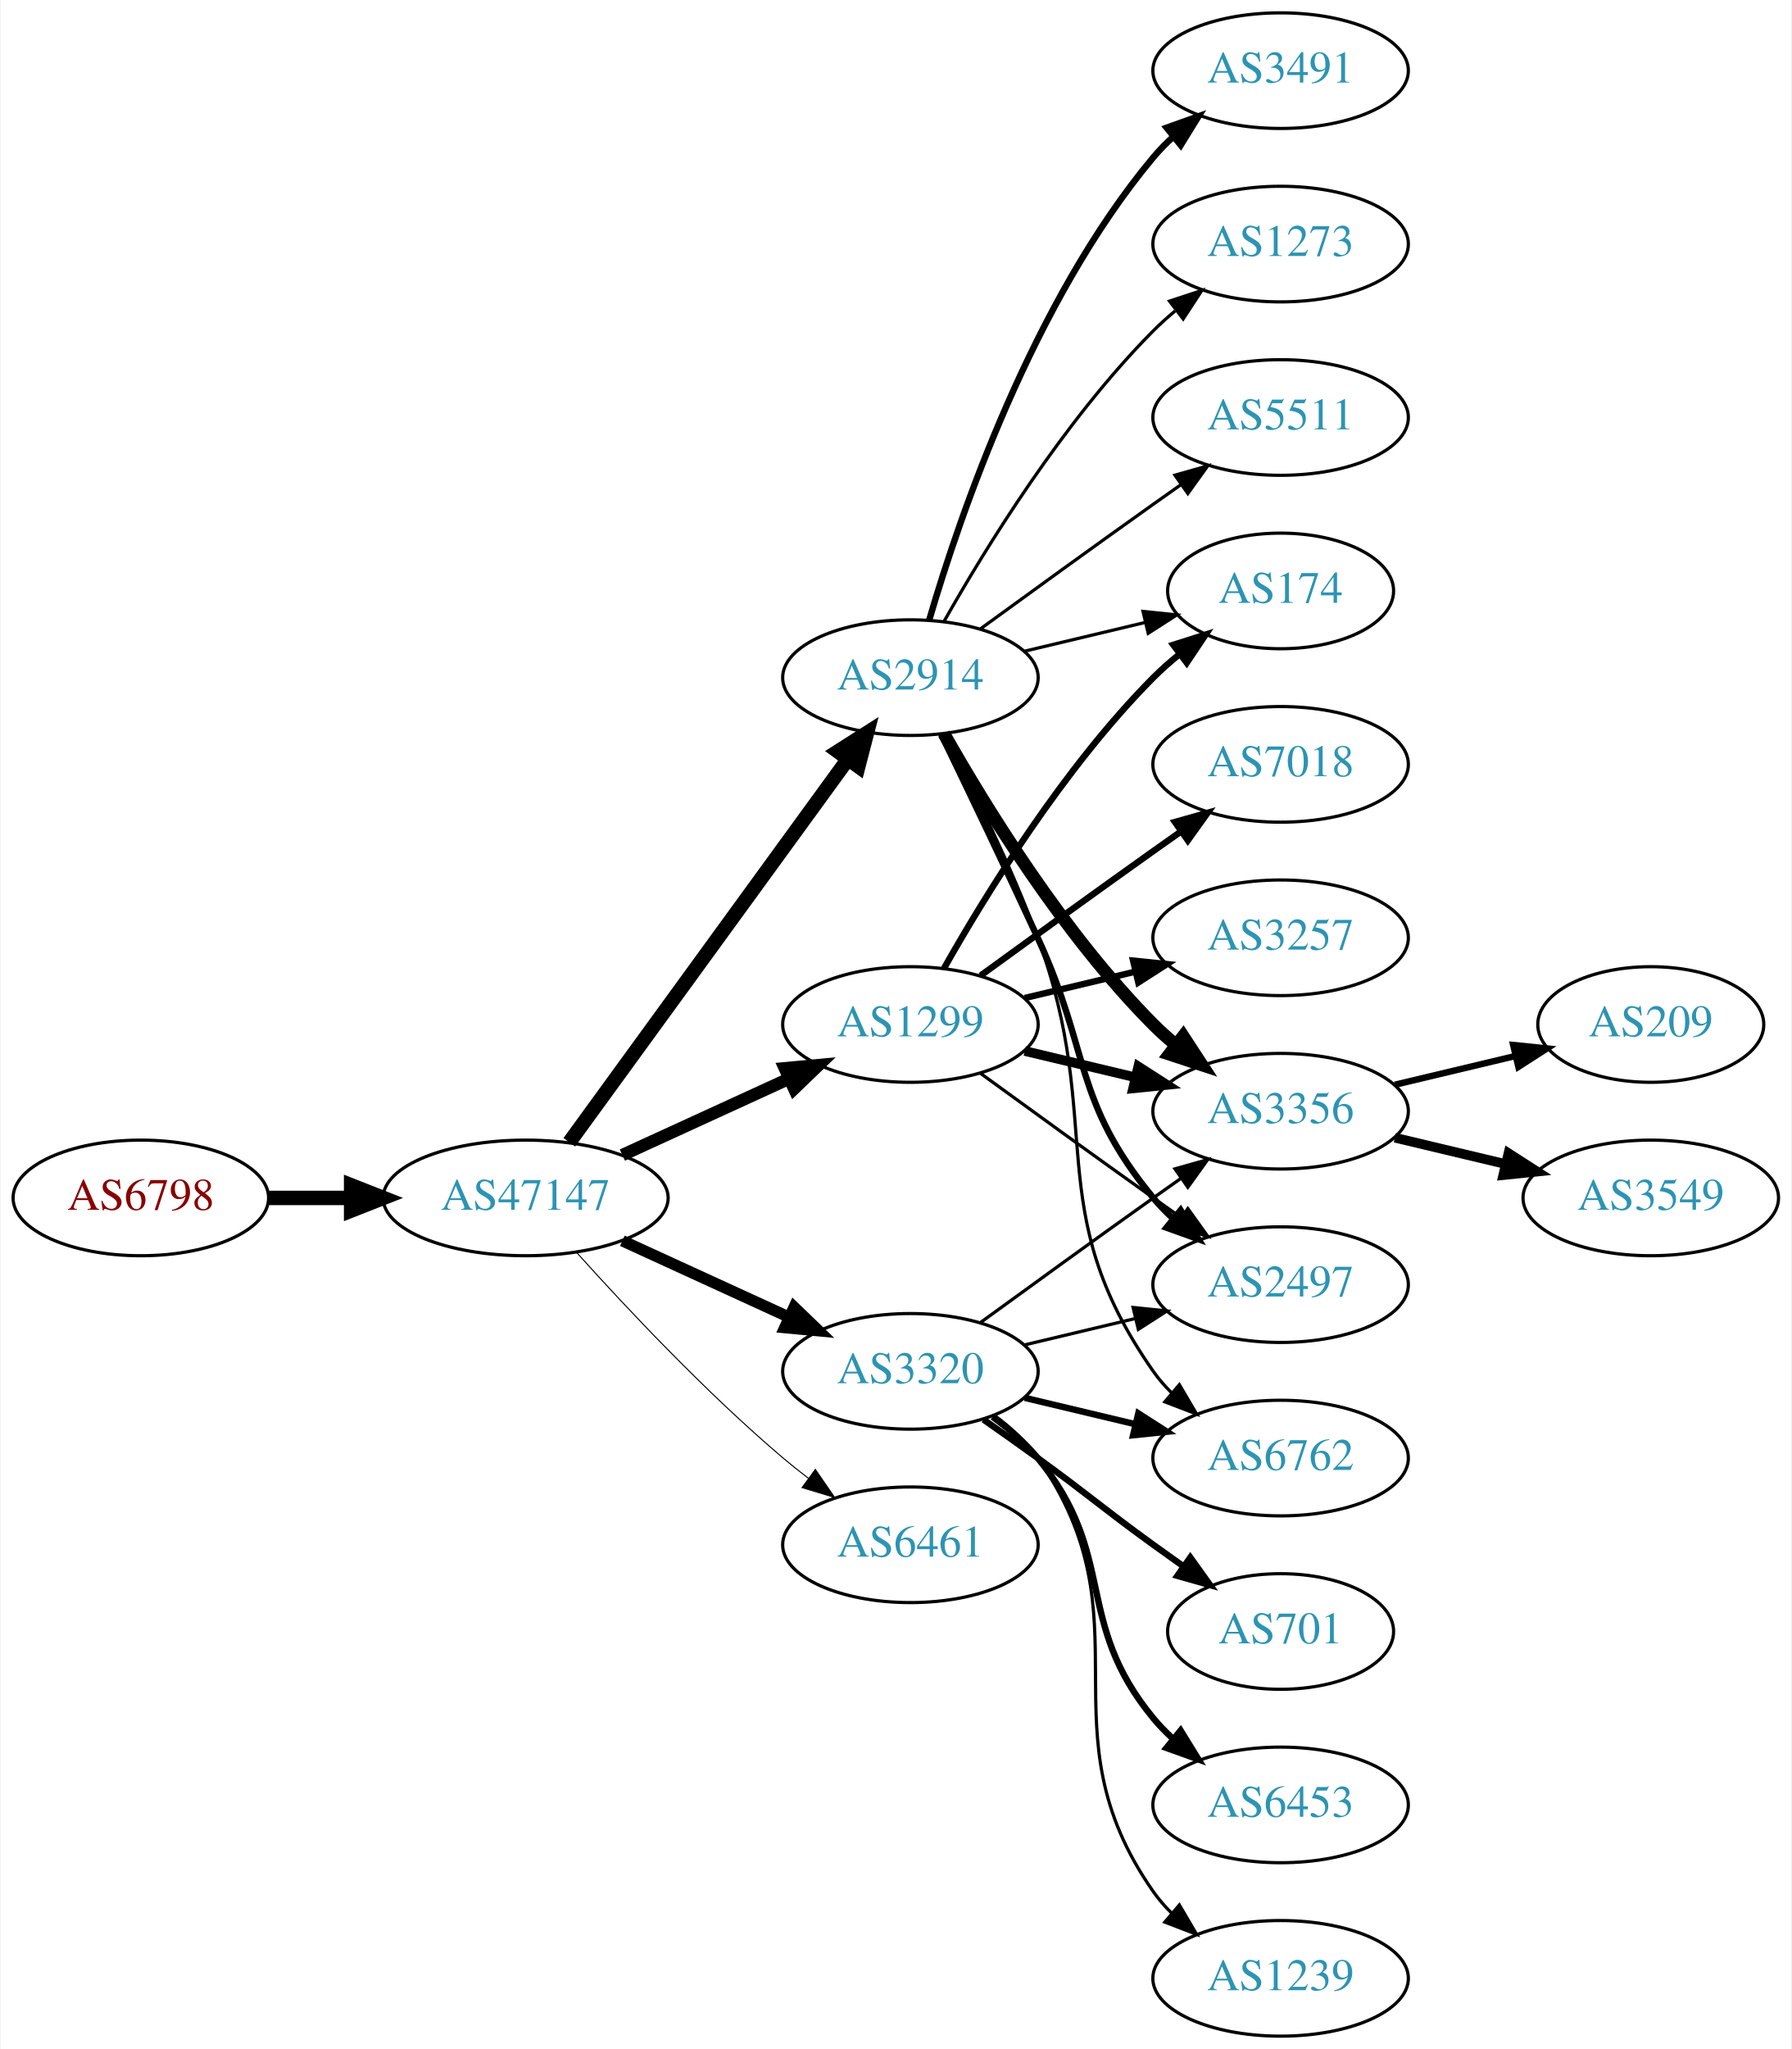
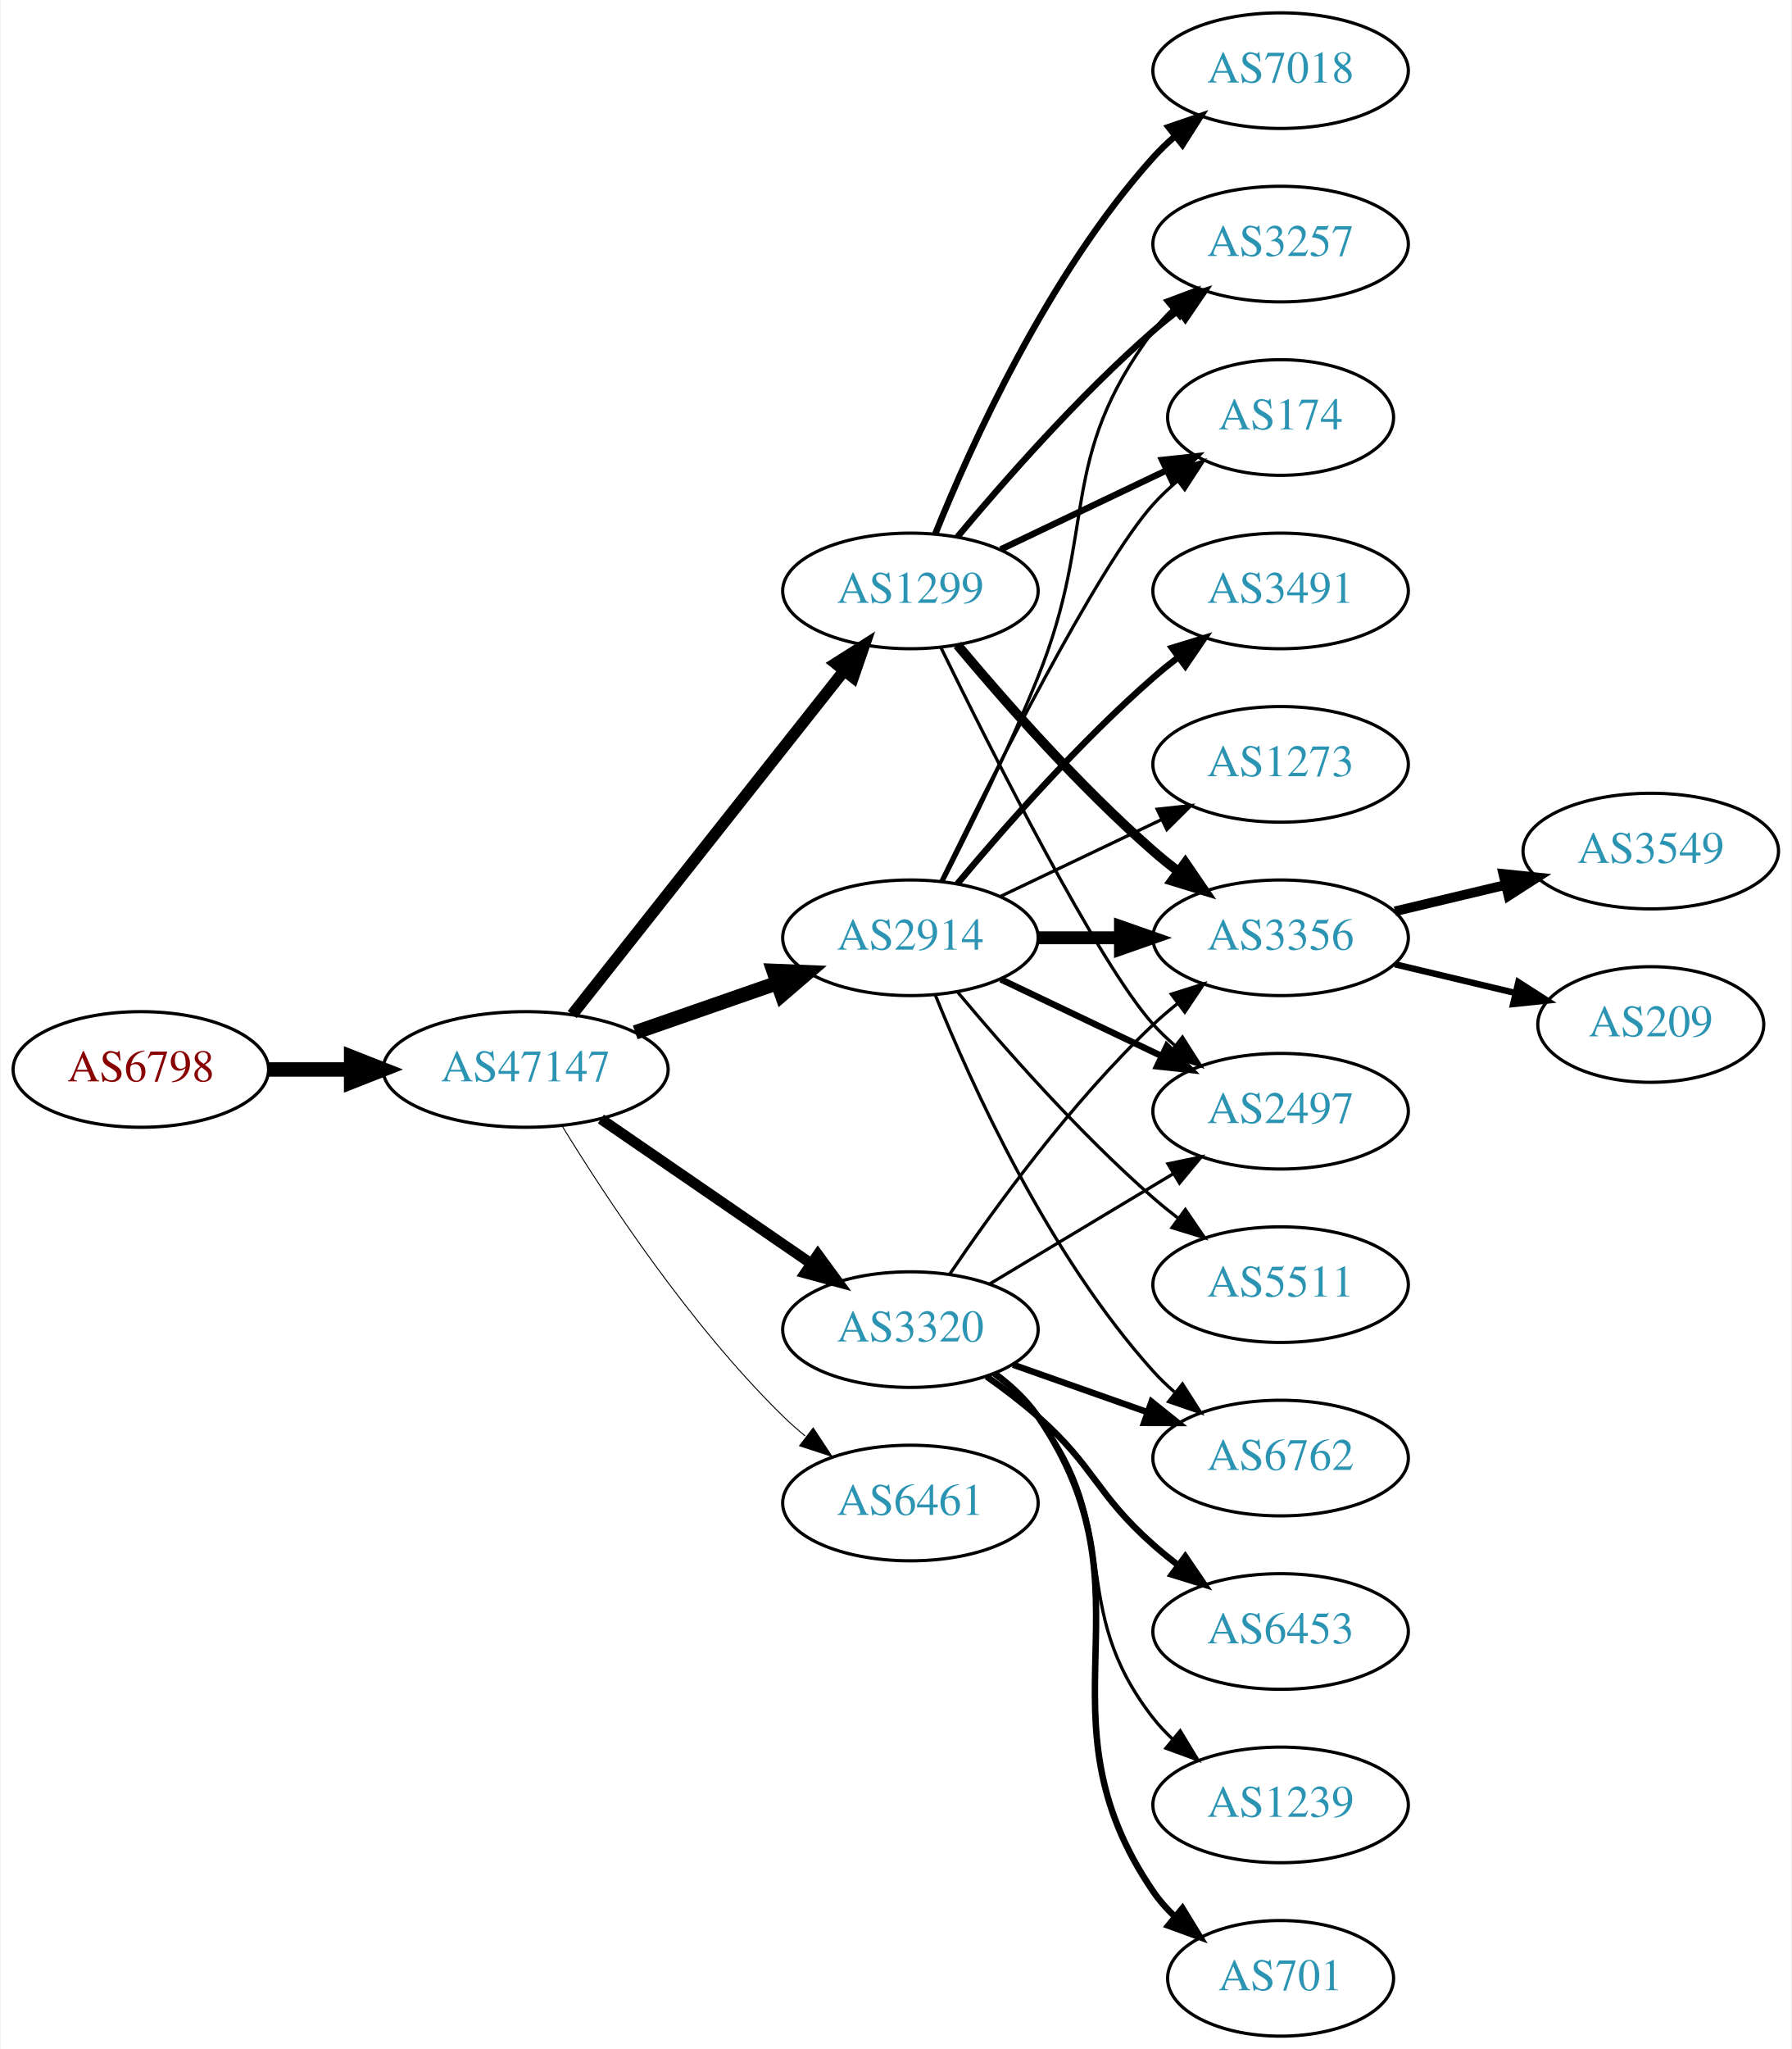
<svg xmlns="http://www.w3.org/2000/svg" xmlns:xlink="http://www.w3.org/1999/xlink" width="558pt" height="638pt" viewBox="0.00 0.00 557.56 638.00">
  <g id="graph0" class="graph" transform="scale(1 1) rotate(0) translate(4 634)">
    <polygon fill="white" stroke="none" points="-4,4 -4,-634 553.564,-634 553.564,4 -4,4" />
    <g id="node1" class="node">
      <g id="a_node1">
        <a xlink:href="/asn/6798" xlink:title="AS6798 ~ Net4You Internet GmbH [AT]">
-           <ellipse fill="#ffffff" stroke="black" cx="39.647" cy="-261" rx="39.794" ry="18" />
-           <text text-anchor="middle" x="39.647" y="-257.3" font-family="Times,serif" font-size="14.00" fill="#880000">AS6798</text>
+           <ellipse fill="#ffffff" stroke="black" cx="39.647" cy="-301" rx="39.794" ry="18" />
+           <text text-anchor="middle" x="39.647" y="-297.3" font-family="Times,serif" font-size="14.00" fill="#880000">AS6798</text>
        </a>
      </g>
    </g>
    <g id="node2" class="node">
      <g id="a_node2">
        <a xlink:href="/asn/47147" xlink:title="AS47147 ~ ANEXIA Internetdienstleistungs GmbH [AT]">
-           <ellipse fill="#ffffff" stroke="black" cx="159.489" cy="-261" rx="44.393" ry="18" />
-           <text text-anchor="middle" x="159.489" y="-257.3" font-family="Times,serif" font-size="14.00" fill="#2c94b3">AS47147</text>
+           <ellipse fill="#ffffff" stroke="black" cx="159.489" cy="-301" rx="44.393" ry="18" />
+           <text text-anchor="middle" x="159.489" y="-297.3" font-family="Times,serif" font-size="14.00" fill="#2c94b3">AS47147</text>
        </a>
      </g>
    </g>
    <g id="edge1" class="edge">
-       <path fill="none" stroke="black" stroke-width="4.5" d="M79.559,-261C87.662,-261 96.337,-261 104.863,-261" />
-       <polygon fill="black" stroke="black" stroke-width="4.5" points="105.141,-264.938 115.141,-261 105.141,-257.063 105.141,-264.938" />
+       <path fill="none" stroke="black" stroke-width="4.5" d="M79.559,-301C87.662,-301 96.337,-301 104.863,-301" />
+       <polygon fill="black" stroke="black" stroke-width="4.5" points="105.141,-304.938 115.141,-301 105.141,-297.063 105.141,-304.938" />
    </g>
    <g id="node3" class="node">
      <g id="a_node3">
-         <a xlink:href="/asn/2914" xlink:title="AS2914 ~ NTT America, Inc. [US]">
-           <ellipse fill="#ffffff" stroke="black" cx="279.332" cy="-423" rx="39.794" ry="18" />
-           <text text-anchor="middle" x="279.332" y="-419.3" font-family="Times,serif" font-size="14.00" fill="#2c94b3">AS2914</text>
+         <a xlink:href="/asn/1299" xlink:title="AS1299 ~ Telia Carrier [EU]">
+           <ellipse fill="#ffffff" stroke="black" cx="279.332" cy="-450" rx="39.794" ry="18" />
+           <text text-anchor="middle" x="279.332" y="-446.3" font-family="Times,serif" font-size="14.00" fill="#2c94b3">AS1299</text>
        </a>
      </g>
    </g>
    <g id="edge2" class="edge">
-       <path fill="none" stroke="black" stroke-width="4.5" d="M173.1,-278.337C193.921,-306.96 235.583,-364.233 259.772,-397.486" />
-       <polygon fill="black" stroke="black" stroke-width="4.5" points="256.744,-400.017 265.811,-405.788 263.113,-395.385 256.744,-400.017" />
+       <path fill="none" stroke="black" stroke-width="3.6" d="M174.007,-318.092C194.785,-344.364 234.676,-394.802 258.658,-425.125" />
+       <polygon fill="black" stroke="black" stroke-width="3.6" points="256.023,-427.435 264.971,-433.107 261.513,-423.093 256.023,-427.435" />
    </g>
    <g id="node4" class="node">
      <g id="a_node4">
-         <a xlink:href="/asn/1299" xlink:title="AS1299 ~ Telia Carrier [EU]">
-           <ellipse fill="#ffffff" stroke="black" cx="279.332" cy="-315" rx="39.794" ry="18" />
-           <text text-anchor="middle" x="279.332" y="-311.3" font-family="Times,serif" font-size="14.00" fill="#2c94b3">AS1299</text>
+         <a xlink:href="/asn/6461" xlink:title="AS6461 ~ Zayo Bandwidth [US]">
+           <ellipse fill="#ffffff" stroke="black" cx="279.332" cy="-166" rx="39.794" ry="18" />
+           <text text-anchor="middle" x="279.332" y="-162.3" font-family="Times,serif" font-size="14.00" fill="#2c94b3">AS6461</text>
        </a>
      </g>
    </g>
    <g id="edge3" class="edge">
-       <path fill="none" stroke="black" stroke-width="3.857" d="M189.619,-274.348C205.23,-281.502 224.628,-290.391 241.3,-298.03" />
-       <polygon fill="black" stroke="black" stroke-width="3.857" points="240.203,-301.378 250.752,-302.362 243.119,-295.014 240.203,-301.378" />
+       <path fill="none" stroke="black" stroke-width="0.3" d="M170.755,-283.56C184.563,-261.009 210.752,-221.278 239.685,-193 241.825,-190.908 244.142,-188.863 246.542,-186.894" />
+       <polygon fill="black" stroke="black" stroke-width="0.3" points="249.053,-189.382 254.884,-180.536 244.809,-183.815 249.053,-189.382" />
    </g>
    <g id="node5" class="node">
      <g id="a_node5">
-         <a xlink:href="/asn/6461" xlink:title="AS6461 ~ Zayo Bandwidth [US]">
-           <ellipse fill="#ffffff" stroke="black" cx="279.332" cy="-153" rx="39.794" ry="18" />
-           <text text-anchor="middle" x="279.332" y="-149.3" font-family="Times,serif" font-size="14.00" fill="#2c94b3">AS6461</text>
+         <a xlink:href="/asn/3320" xlink:title="AS3320 ~ DTAG [DE]">
+           <ellipse fill="#ffffff" stroke="black" cx="279.332" cy="-220" rx="39.794" ry="18" />
+           <text text-anchor="middle" x="279.332" y="-216.3" font-family="Times,serif" font-size="14.00" fill="#2c94b3">AS3320</text>
        </a>
      </g>
    </g>
    <g id="edge4" class="edge">
-       <path fill="none" stroke="black" stroke-width="0.321" d="M175.421,-243.956C190.748,-226.903 215.683,-200.35 239.685,-180 242.182,-177.883 244.843,-175.768 247.554,-173.707" />
-       <polygon fill="black" stroke="black" stroke-width="0.321" points="249.72,-176.459 255.73,-167.734 245.591,-170.806 249.72,-176.459" />
+       <path fill="none" stroke="black" stroke-width="3.3" d="M182.932,-285.574C201.513,-272.802 228.074,-254.545 248.453,-240.537" />
+       <polygon fill="black" stroke="black" stroke-width="3.3" points="250.509,-243.371 256.768,-234.822 246.544,-237.602 250.509,-243.371" />
    </g>
    <g id="node6" class="node">
      <g id="a_node6">
-         <a xlink:href="/asn/3320" xlink:title="AS3320 ~ DTAG [DE]">
-           <ellipse fill="#ffffff" stroke="black" cx="279.332" cy="-207" rx="39.794" ry="18" />
-           <text text-anchor="middle" x="279.332" y="-203.3" font-family="Times,serif" font-size="14.00" fill="#2c94b3">AS3320</text>
+         <a xlink:href="/asn/2914" xlink:title="AS2914 ~ NTT America, Inc. [US]">
+           <ellipse fill="#ffffff" stroke="black" cx="279.332" cy="-342" rx="39.794" ry="18" />
+           <text text-anchor="middle" x="279.332" y="-338.3" font-family="Times,serif" font-size="14.00" fill="#2c94b3">AS2914</text>
        </a>
      </g>
    </g>
    <g id="edge5" class="edge">
-       <path fill="none" stroke="black" stroke-width="3.536" d="M189.619,-247.652C205.23,-240.498 224.628,-231.609 241.3,-223.97" />
-       <polygon fill="black" stroke="black" stroke-width="3.536" points="243.119,-226.986 250.752,-219.638 240.203,-220.622 243.119,-226.986" />
+       <path fill="none" stroke="black" stroke-width="4.5" d="M193.628,-312.53C207.346,-317.302 223.385,-322.883 237.795,-327.896" />
+       <polygon fill="black" stroke="black" stroke-width="4.5" points="236.723,-331.692 247.461,-331.26 239.31,-324.255 236.723,-331.692" />
    </g>
    <g id="node7" class="node">
      <g id="a_node7">
-         <a xlink:href="/asn/3491" xlink:title="AS3491 ~ PCCW Global, Inc. [US]">
-           <ellipse fill="#ffffff" stroke="black" cx="394.625" cy="-612" rx="39.794" ry="18" />
-           <text text-anchor="middle" x="394.625" y="-608.3" font-family="Times,serif" font-size="14.00" fill="#2c94b3">AS3491</text>
+         <a xlink:href="/asn/3356" xlink:title="AS3356 ~ Level 3 Parent, LLC [US]">
+           <ellipse fill="#ffffff" stroke="black" cx="394.625" cy="-342" rx="39.794" ry="18" />
+           <text text-anchor="middle" x="394.625" y="-338.3" font-family="Times,serif" font-size="14.00" fill="#2c94b3">AS3356</text>
        </a>
      </g>
    </g>
    <g id="edge6" class="edge">
-       <path fill="none" stroke="black" stroke-width="2" d="M285.206,-441.002C294.52,-472.844 317.336,-539.981 354.978,-585 356.848,-587.237 358.947,-589.374 361.173,-591.396" />
-       <polygon fill="black" stroke="black" stroke-width="2" points="359.116,-594.234 369.092,-597.804 363.52,-588.793 359.116,-594.234" />
+       <path fill="none" stroke="black" stroke-width="3" d="M293.962,-433.183C308.244,-416.071 331.791,-389.255 354.978,-369 357.444,-366.846 360.082,-364.706 362.78,-362.628" />
+       <polygon fill="black" stroke="black" stroke-width="3" points="364.953,-365.375 370.934,-356.63 360.805,-359.736 364.953,-365.375" />
    </g>
    <g id="node8" class="node">
      <g id="a_node8">
-         <a xlink:href="/asn/3356" xlink:title="AS3356 ~ Level 3 Parent, LLC [US]">
-           <ellipse fill="#ffffff" stroke="black" cx="394.625" cy="-288" rx="39.794" ry="18" />
-           <text text-anchor="middle" x="394.625" y="-284.3" font-family="Times,serif" font-size="14.00" fill="#2c94b3">AS3356</text>
+         <a xlink:href="/asn/3257" xlink:title="AS3257 ~ GTT [DE]">
+           <ellipse fill="#ffffff" stroke="black" cx="394.625" cy="-558" rx="39.794" ry="18" />
+           <text text-anchor="middle" x="394.625" y="-554.3" font-family="Times,serif" font-size="14.00" fill="#2c94b3">AS3257</text>
        </a>
      </g>
    </g>
    <g id="edge7" class="edge">
-       <path fill="none" stroke="black" stroke-width="4" d="M289.791,-405.51C302.573,-382.904 327.005,-343.114 354.978,-315 357.089,-312.879 359.385,-310.812 361.77,-308.829" />
-       <polygon fill="black" stroke="black" stroke-width="4" points="364.286,-311.31 370.086,-302.444 360.023,-305.758 364.286,-311.31" />
+       <path fill="none" stroke="black" stroke-width="2" d="M293.962,-466.817C308.244,-483.929 331.791,-510.745 354.978,-531 357.444,-533.154 360.082,-535.294 362.78,-537.372" />
+       <polygon fill="black" stroke="black" stroke-width="2" points="360.805,-540.264 370.934,-543.37 364.953,-534.625 360.805,-540.264" />
    </g>
    <g id="node9" class="node">
      <g id="a_node9">
+         <a xlink:href="/asn/2497" xlink:title="AS2497 ~ Internet Initiative Japan Inc. [JP]">
+           <ellipse fill="#ffffff" stroke="black" cx="394.625" cy="-288" rx="39.794" ry="18" />
+           <text text-anchor="middle" x="394.625" y="-284.3" font-family="Times,serif" font-size="14.00" fill="#2c94b3">AS2497</text>
+         </a>
+       </g>
+     </g>
+     <g id="edge8" class="edge">
+       <path fill="none" stroke="black" d="M288.769,-432.489C304.388,-400.491 337.774,-334.107 354.978,-315 356.98,-312.776 359.199,-310.637 361.532,-308.603" />
+       <polygon fill="black" stroke="black" points="364.062,-311.065 369.751,-302.127 359.73,-305.567 364.062,-311.065" />
+     </g>
+     <g id="node10" class="node">
+       <g id="a_node10">
+         <a xlink:href="/asn/174" xlink:title="AS174 ~ Cogent Communications [US]">
+           <ellipse fill="#ffffff" stroke="black" cx="394.625" cy="-504" rx="35.194" ry="18" />
+           <text text-anchor="middle" x="394.625" y="-500.3" font-family="Times,serif" font-size="14.00" fill="#2c94b3">AS174</text>
+         </a>
+       </g>
+     </g>
+     <g id="edge9" class="edge">
+       <path fill="none" stroke="black" stroke-width="2" d="M307.468,-462.934C322.9,-470.29 342.385,-479.577 358.92,-487.459" />
+       <polygon fill="black" stroke="black" stroke-width="2" points="357.729,-490.768 368.262,-491.911 360.741,-484.449 357.729,-490.768" />
+     </g>
+     <g id="node11" class="node">
+       <g id="a_node11">
+         <a xlink:href="/asn/7018" xlink:title="AS7018 ~ AT&amp;T Services, Inc. [US]">
+           <ellipse fill="#ffffff" stroke="black" cx="394.625" cy="-612" rx="39.794" ry="18" />
+           <text text-anchor="middle" x="394.625" y="-608.3" font-family="Times,serif" font-size="14.00" fill="#2c94b3">AS7018</text>
+         </a>
+       </g>
+     </g>
+     <g id="edge10" class="edge">
+       <path fill="none" stroke="black" stroke-width="2" d="M287.079,-467.787C298.13,-495.243 322.184,-548.578 354.978,-585 356.98,-587.224 359.199,-589.363 361.532,-591.397" />
+       <polygon fill="black" stroke="black" stroke-width="2" points="359.73,-594.433 369.751,-597.873 364.062,-588.935 359.73,-594.433" />
+     </g>
+     <g id="edge15" class="edge">
+       <path fill="none" stroke="black" d="M291.651,-237.378C305.225,-257.444 329.371,-290.792 354.978,-315 357.357,-317.249 359.936,-319.454 362.595,-321.575" />
+       <polygon fill="black" stroke="black" points="360.587,-324.444 370.688,-327.64 364.785,-318.843 360.587,-324.444" />
+     </g>
+     <g id="edge16" class="edge">
+       <path fill="none" stroke="black" d="M304.082,-234.255C320.698,-244.229 343.094,-257.671 361.331,-268.617" />
+       <polygon fill="black" stroke="black" points="359.531,-271.618 369.906,-273.764 363.133,-265.616 359.531,-271.618" />
+     </g>
+     <g id="node12" class="node">
+       <g id="a_node12">
+         <a xlink:href="/asn/6453" xlink:title="AS6453 ~ TATA COMMUNICATIONS (AMERICA) INC [US]">
+           <ellipse fill="#ffffff" stroke="black" cx="394.625" cy="-126" rx="39.794" ry="18" />
+           <text text-anchor="middle" x="394.625" y="-122.3" font-family="Times,serif" font-size="14.00" fill="#2c94b3">AS6453</text>
+         </a>
+       </g>
+     </g>
+     <g id="edge11" class="edge">
+       <path fill="none" stroke="black" stroke-width="2" d="M303.058,-205.411C308.459,-201.6 314.072,-197.337 318.978,-193 336.898,-177.159 337.058,-168.841 354.978,-153 357.431,-150.832 360.061,-148.682 362.753,-146.597" />
+       <polygon fill="black" stroke="black" stroke-width="2" points="364.928,-149.342 370.898,-140.589 360.773,-143.709 364.928,-149.342" />
+     </g>
+     <g id="node13" class="node">
+       <g id="a_node13">
+         <a xlink:href="/asn/1239" xlink:title="AS1239 ~ Sprint [US]">
+           <ellipse fill="#ffffff" stroke="black" cx="394.625" cy="-72" rx="39.794" ry="18" />
+           <text text-anchor="middle" x="394.625" y="-68.3" font-family="Times,serif" font-size="14.00" fill="#2c94b3">AS1239</text>
+         </a>
+       </g>
+     </g>
+     <g id="edge12" class="edge">
+       <path fill="none" stroke="black" d="M305.101,-205.995C310.186,-202.272 315.148,-197.901 318.978,-193 346.526,-157.751 327.43,-134.249 354.978,-99 356.774,-96.703 358.818,-94.522 361.007,-92.469" />
+       <polygon fill="black" stroke="black" points="363.362,-95.064 368.855,-86.005 358.911,-89.661 363.362,-95.064" />
+     </g>
+     <g id="node14" class="node">
+       <g id="a_node14">
        <a xlink:href="/asn/6762" xlink:title="AS6762 ~ TELECOM ITALIA SPARKLE S.p.A. [IT]">
          <ellipse fill="#ffffff" stroke="black" cx="394.625" cy="-180" rx="39.794" ry="18" />
          <text text-anchor="middle" x="394.625" y="-176.3" font-family="Times,serif" font-size="14.00" fill="#2c94b3">AS6762</text>
        </a>
      </g>
    </g>
-     <g id="edge8" class="edge">
-       <path fill="none" stroke="black" d="M289.899,-405.394C298.384,-389.255 310.685,-364.516 318.978,-342 340.439,-283.73 319.365,-257.869 354.978,-207 356.65,-204.611 358.606,-202.365 360.733,-200.267" />
-       <polygon fill="black" stroke="black" points="363.097,-202.851 368.465,-193.716 358.573,-197.51 363.097,-202.851" />
-     </g>
-     <g id="node10" class="node">
-       <g id="a_node10">
-         <a xlink:href="/asn/174" xlink:title="AS174 ~ Cogent Communications [US]">
-           <ellipse fill="#ffffff" stroke="black" cx="394.625" cy="-450" rx="35.194" ry="18" />
-           <text text-anchor="middle" x="394.625" y="-446.3" font-family="Times,serif" font-size="14.00" fill="#2c94b3">AS174</text>
-         </a>
-       </g>
-     </g>
-     <g id="edge9" class="edge">
-       <path fill="none" stroke="black" d="M314.939,-431.248C326.733,-434.058 340.038,-437.229 352.306,-440.153" />
-       <polygon fill="black" stroke="black" points="351.772,-443.624 362.311,-442.537 353.394,-436.814 351.772,-443.624" />
-     </g>
-     <g id="node11" class="node">
-       <g id="a_node11">
-         <a xlink:href="/asn/2497" xlink:title="AS2497 ~ Internet Initiative Japan Inc. [JP]">
-           <ellipse fill="#ffffff" stroke="black" cx="394.625" cy="-234" rx="39.794" ry="18" />
-           <text text-anchor="middle" x="394.625" y="-230.3" font-family="Times,serif" font-size="14.00" fill="#2c94b3">AS2497</text>
-         </a>
-       </g>
-     </g>
-     <g id="edge10" class="edge">
-       <path fill="none" stroke="black" stroke-width="2" d="M288.913,-405.367C296.837,-389.002 308.873,-363.935 318.978,-342 335.462,-306.219 329.913,-291.394 354.978,-261 356.833,-258.75 358.92,-256.604 361.139,-254.576" />
-       <polygon fill="black" stroke="black" stroke-width="2" points="363.488,-257.177 369.044,-248.156 359.075,-251.744 363.488,-257.177" />
-     </g>
-     <g id="node12" class="node">
-       <g id="a_node12">
-         <a xlink:href="/asn/1273" xlink:title="AS1273 ~ Vodafone Group PLC [EU]">
-           <ellipse fill="#ffffff" stroke="black" cx="394.625" cy="-558" rx="39.794" ry="18" />
-           <text text-anchor="middle" x="394.625" y="-554.3" font-family="Times,serif" font-size="14.00" fill="#2c94b3">AS1273</text>
-         </a>
-       </g>
-     </g>
-     <g id="edge11" class="edge">
-       <path fill="none" stroke="black" d="M289.791,-440.49C302.573,-463.096 327.005,-502.886 354.978,-531 357.089,-533.121 359.385,-535.188 361.77,-537.171" />
-       <polygon fill="black" stroke="black" points="360.023,-540.242 370.086,-543.556 364.286,-534.69 360.023,-540.242" />
-     </g>
-     <g id="node13" class="node">
-       <g id="a_node13">
-         <a xlink:href="/asn/5511" xlink:title="AS5511 ~ Orange S.A. [FR]">
-           <ellipse fill="#ffffff" stroke="black" cx="394.625" cy="-504" rx="39.794" ry="18" />
-           <text text-anchor="middle" x="394.625" y="-500.3" font-family="Times,serif" font-size="14.00" fill="#2c94b3">AS5511</text>
-         </a>
-       </g>
-     </g>
-     <g id="edge12" class="edge">
-       <path fill="none" stroke="black" d="M301.18,-438.222C316.114,-449.091 336.727,-464.025 354.978,-477 357.799,-479.005 360.742,-481.085 363.69,-483.159" />
-       <polygon fill="black" stroke="black" points="361.717,-486.05 371.914,-488.926 365.736,-480.319 361.717,-486.05" />
-     </g>
    <g id="edge13" class="edge">
-       <path fill="none" stroke="black" stroke-width="3" d="M314.939,-306.752C325.81,-304.162 337.964,-301.265 349.407,-298.538" />
-       <polygon fill="black" stroke="black" stroke-width="3" points="350.313,-301.92 359.229,-296.197 348.69,-295.111 350.313,-301.92" />
-     </g>
-     <g id="edge14" class="edge">
-       <path fill="none" stroke="black" stroke-width="2" d="M289.791,-332.49C302.573,-355.096 327.005,-394.886 354.978,-423 357.478,-425.513 360.239,-427.949 363.1,-430.261" />
-       <polygon fill="black" stroke="black" stroke-width="2" points="361.198,-433.21 371.297,-436.413 365.401,-427.611 361.198,-433.21" />
-     </g>
-     <g id="edge16" class="edge">
-       <path fill="none" stroke="black" d="M301.18,-299.778C316.114,-288.909 336.727,-273.975 354.978,-261 357.799,-258.995 360.742,-256.915 363.69,-254.841" />
-       <polygon fill="black" stroke="black" points="365.736,-257.681 371.914,-249.074 361.717,-251.95 365.736,-257.681" />
-     </g>
-     <g id="node14" class="node">
-       <g id="a_node14">
-         <a xlink:href="/asn/3257" xlink:title="AS3257 ~ GTT [DE]">
-           <ellipse fill="#ffffff" stroke="black" cx="394.625" cy="-342" rx="39.794" ry="18" />
-           <text text-anchor="middle" x="394.625" y="-338.3" font-family="Times,serif" font-size="14.00" fill="#2c94b3">AS3257</text>
-         </a>
-       </g>
-     </g>
-     <g id="edge15" class="edge">
-       <path fill="none" stroke="black" stroke-width="2" d="M314.939,-323.248C325.81,-325.838 337.964,-328.735 349.407,-331.462" />
-       <polygon fill="black" stroke="black" stroke-width="2" points="348.69,-334.889 359.229,-333.803 350.313,-328.08 348.69,-334.889" />
+       <path fill="none" stroke="black" stroke-width="2" d="M311.289,-209.07C324.153,-204.528 339.259,-199.195 352.995,-194.345" />
+       <polygon fill="black" stroke="black" stroke-width="2" points="354.44,-197.547 362.704,-190.917 352.109,-190.946 354.44,-197.547" />
    </g>
    <g id="node15" class="node">
      <g id="a_node15">
-         <a xlink:href="/asn/7018" xlink:title="AS7018 ~ AT&amp;T Services, Inc. [US]">
+         <a xlink:href="/asn/701" xlink:title="AS701 ~ UUNET [US]">
+           <ellipse fill="#ffffff" stroke="black" cx="394.625" cy="-18" rx="35.194" ry="18" />
+           <text text-anchor="middle" x="394.625" y="-14.3" font-family="Times,serif" font-size="14.00" fill="#2c94b3">AS701</text>
+         </a>
+       </g>
+     </g>
+     <g id="edge14" class="edge">
+       <path fill="none" stroke="black" stroke-width="2" d="M305.574,-206.341C310.634,-202.6 315.467,-198.135 318.978,-193 357.191,-137.12 316.766,-100.88 354.978,-45 356.872,-42.23 359.151,-39.655 361.643,-37.283" />
+       <polygon fill="black" stroke="black" stroke-width="2" points="364.06,-39.827 369.584,-30.786 359.628,-34.409 364.06,-39.827" />
+     </g>
+     <g id="edge19" class="edge">
+       <path fill="none" stroke="black" stroke-width="4" d="M319.004,-342C327.207,-342 335.971,-342 344.503,-342" />
+       <polygon fill="black" stroke="black" stroke-width="4" points="344.742,-345.5 354.742,-342 344.742,-338.5 344.742,-345.5" />
+     </g>
+     <g id="edge22" class="edge">
+       <path fill="none" stroke="black" d="M289.412,-359.417C297.681,-375.634 309.942,-400.603 318.978,-423 337.908,-469.922 324.707,-490.458 354.978,-531 356.723,-533.336 358.73,-535.545 360.893,-537.617" />
+       <polygon fill="black" stroke="black" points="358.771,-540.405 368.694,-544.118 363.253,-535.027 358.771,-540.405" />
+     </g>
+     <g id="edge17" class="edge">
+       <path fill="none" stroke="black" stroke-width="2" d="M307.468,-329.066C322.462,-321.919 341.283,-312.948 357.506,-305.215" />
+       <polygon fill="black" stroke="black" stroke-width="2" points="359.188,-308.291 366.71,-300.829 356.177,-301.972 359.188,-308.291" />
+     </g>
+     <g id="edge20" class="edge">
+       <path fill="none" stroke="black" d="M288.769,-359.511C304.388,-391.509 337.774,-457.893 354.978,-477 357.294,-479.572 359.899,-482.03 362.634,-484.343" />
+       <polygon fill="black" stroke="black" points="360.5,-487.117 370.557,-490.448 364.772,-481.572 360.5,-487.117" />
+     </g>
+     <g id="edge21" class="edge">
+       <path fill="none" stroke="black" d="M287.079,-324.213C298.13,-296.757 322.184,-243.422 354.978,-207 356.98,-204.776 359.199,-202.637 361.532,-200.603" />
+       <polygon fill="black" stroke="black" points="364.062,-203.065 369.751,-194.127 359.73,-197.567 364.062,-203.065" />
+     </g>
+     <g id="node16" class="node">
+       <g id="a_node16">
+         <a xlink:href="/asn/3491" xlink:title="AS3491 ~ PCCW Global, Inc. [US]">
+           <ellipse fill="#ffffff" stroke="black" cx="394.625" cy="-450" rx="39.794" ry="18" />
+           <text text-anchor="middle" x="394.625" y="-446.3" font-family="Times,serif" font-size="14.00" fill="#2c94b3">AS3491</text>
+         </a>
+       </g>
+     </g>
+     <g id="edge18" class="edge">
+       <path fill="none" stroke="black" stroke-width="2" d="M293.962,-358.817C308.244,-375.929 331.791,-402.745 354.978,-423 357.444,-425.154 360.082,-427.294 362.78,-429.372" />
+       <polygon fill="black" stroke="black" stroke-width="2" points="360.805,-432.264 370.934,-435.37 364.953,-426.625 360.805,-432.264" />
+     </g>
+     <g id="node17" class="node">
+       <g id="a_node17">
+         <a xlink:href="/asn/1273" xlink:title="AS1273 ~ Vodafone Group PLC [EU]">
          <ellipse fill="#ffffff" stroke="black" cx="394.625" cy="-396" rx="39.794" ry="18" />
-           <text text-anchor="middle" x="394.625" y="-392.3" font-family="Times,serif" font-size="14.00" fill="#2c94b3">AS7018</text>
-         </a>
-       </g>
-     </g>
-     <g id="edge17" class="edge">
-       <path fill="none" stroke="black" stroke-width="2" d="M301.18,-330.222C316.114,-341.091 336.727,-356.025 354.978,-369 357.799,-371.005 360.742,-373.085 363.69,-375.159" />
-       <polygon fill="black" stroke="black" stroke-width="2" points="361.717,-378.05 371.914,-380.926 365.736,-372.319 361.717,-378.05" />
-     </g>
-     <g id="edge25" class="edge">
-       <path fill="none" stroke="black" d="M301.18,-222.222C316.114,-233.091 336.727,-248.025 354.978,-261 357.799,-263.005 360.742,-265.085 363.69,-267.159" />
-       <polygon fill="black" stroke="black" points="361.717,-270.05 371.914,-272.926 365.736,-264.319 361.717,-270.05" />
-     </g>
-     <g id="edge21" class="edge">
-       <path fill="none" stroke="black" stroke-width="2" d="M314.939,-198.752C325.81,-196.162 337.964,-193.265 349.407,-190.538" />
-       <polygon fill="black" stroke="black" stroke-width="2" points="350.313,-193.92 359.229,-188.197 348.69,-187.111 350.313,-193.92" />
-     </g>
-     <g id="edge24" class="edge">
-       <path fill="none" stroke="black" d="M314.939,-215.248C325.81,-217.838 337.964,-220.735 349.407,-223.462" />
-       <polygon fill="black" stroke="black" points="348.69,-226.889 359.229,-225.803 350.313,-220.08 348.69,-226.889" />
+           <text text-anchor="middle" x="394.625" y="-392.3" font-family="Times,serif" font-size="14.00" fill="#2c94b3">AS1273</text>
+         </a>
+       </g>
+     </g>
+     <g id="edge23" class="edge">
+       <path fill="none" stroke="black" d="M307.468,-354.934C322.462,-362.081 341.283,-371.052 357.506,-378.785" />
+       <polygon fill="black" stroke="black" points="356.177,-382.028 366.71,-383.171 359.188,-375.709 356.177,-382.028" />
    </g>
    <g id="node18" class="node">
      <g id="a_node18">
-         <a xlink:href="/asn/701" xlink:title="AS701 ~ UUNET [US]">
-           <ellipse fill="#ffffff" stroke="black" cx="394.625" cy="-126" rx="35.194" ry="18" />
-           <text text-anchor="middle" x="394.625" y="-122.3" font-family="Times,serif" font-size="14.00" fill="#2c94b3">AS701</text>
-         </a>
-       </g>
-     </g>
-     <g id="edge20" class="edge">
-       <path fill="none" stroke="black" stroke-width="2" d="M302.089,-191.991C307.623,-188.121 313.542,-183.936 318.978,-180 335.178,-168.271 338.778,-164.729 354.978,-153 358.007,-150.807 361.186,-148.537 364.364,-146.287" />
-       <polygon fill="black" stroke="black" stroke-width="2" points="366.506,-149.059 372.675,-140.445 362.481,-143.333 366.506,-149.059" />
+         <a xlink:href="/asn/5511" xlink:title="AS5511 ~ Orange S.A. [FR]">
+           <ellipse fill="#ffffff" stroke="black" cx="394.625" cy="-234" rx="39.794" ry="18" />
+           <text text-anchor="middle" x="394.625" y="-230.3" font-family="Times,serif" font-size="14.00" fill="#2c94b3">AS5511</text>
+         </a>
+       </g>
+     </g>
+     <g id="edge24" class="edge">
+       <path fill="none" stroke="black" d="M293.962,-325.183C308.244,-308.071 331.791,-281.255 354.978,-261 357.444,-258.846 360.082,-256.706 362.78,-254.628" />
+       <polygon fill="black" stroke="black" points="364.953,-257.375 370.934,-248.63 360.805,-251.736 364.953,-257.375" />
    </g>
    <g id="node19" class="node">
      <g id="a_node19">
-         <a xlink:href="/asn/6453" xlink:title="AS6453 ~ TATA COMMUNICATIONS (AMERICA) INC [US]">
-           <ellipse fill="#ffffff" stroke="black" cx="394.625" cy="-72" rx="39.794" ry="18" />
-           <text text-anchor="middle" x="394.625" y="-68.3" font-family="Times,serif" font-size="14.00" fill="#2c94b3">AS6453</text>
-         </a>
-       </g>
-     </g>
-     <g id="edge22" class="edge">
-       <path fill="none" stroke="black" stroke-width="2" d="M304.912,-192.844C310.007,-189.128 315.02,-184.799 318.978,-180 344.043,-149.606 329.913,-129.394 354.978,-99 356.833,-96.751 358.92,-94.604 361.139,-92.576" />
-       <polygon fill="black" stroke="black" stroke-width="2" points="363.488,-95.177 369.044,-86.156 359.075,-89.744 363.488,-95.177" />
+         <a xlink:href="/asn/3549" xlink:title="AS3549 ~ Level 3 Parent, LLC [US]">
+           <ellipse fill="#ffffff" stroke="black" cx="509.918" cy="-369" rx="39.794" ry="18" />
+           <text text-anchor="middle" x="509.918" y="-365.3" font-family="Times,serif" font-size="14.00" fill="#2c94b3">AS3549</text>
+         </a>
+       </g>
+     </g>
+     <g id="edge25" class="edge">
+       <path fill="none" stroke="black" stroke-width="3" d="M430.232,-350.248C441.103,-352.838 453.257,-355.735 464.7,-358.462" />
+       <polygon fill="black" stroke="black" stroke-width="3" points="463.983,-361.889 474.522,-360.803 465.606,-355.08 463.983,-361.889" />
    </g>
    <g id="node20" class="node">
      <g id="a_node20">
-         <a xlink:href="/asn/1239" xlink:title="AS1239 ~ Sprint [US]">
-           <ellipse fill="#ffffff" stroke="black" cx="394.625" cy="-18" rx="39.794" ry="18" />
-           <text text-anchor="middle" x="394.625" y="-14.3" font-family="Times,serif" font-size="14.00" fill="#2c94b3">AS1239</text>
-         </a>
-       </g>
-     </g>
-     <g id="edge23" class="edge">
-       <path fill="none" stroke="black" d="M305.491,-193.284C310.555,-189.545 315.411,-185.096 318.978,-180 354.592,-129.131 319.365,-95.869 354.978,-45 356.65,-42.611 358.606,-40.365 360.733,-38.267" />
-       <polygon fill="black" stroke="black" points="363.097,-40.851 368.465,-31.716 358.573,-35.51 363.097,-40.851" />
-     </g>
-     <g id="node16" class="node">
-       <g id="a_node16">
        <a xlink:href="/asn/209" xlink:title="AS209 ~ CenturyLink Communications, LLC [US]">
          <ellipse fill="#ffffff" stroke="black" cx="509.918" cy="-315" rx="35.194" ry="18" />
          <text text-anchor="middle" x="509.918" y="-311.3" font-family="Times,serif" font-size="14.00" fill="#2c94b3">AS209</text>
        </a>
      </g>
    </g>
-     <g id="edge18" class="edge">
-       <path fill="none" stroke="black" stroke-width="2" d="M430.232,-296.248C442.026,-299.058 455.331,-302.229 467.599,-305.153" />
-       <polygon fill="black" stroke="black" stroke-width="2" points="467.065,-308.624 477.604,-307.537 468.687,-301.814 467.065,-308.624" />
-     </g>
-     <g id="node17" class="node">
-       <g id="a_node17">
-         <a xlink:href="/asn/3549" xlink:title="AS3549 ~ Level 3 Parent, LLC [US]">
-           <ellipse fill="#ffffff" stroke="black" cx="509.918" cy="-261" rx="39.794" ry="18" />
-           <text text-anchor="middle" x="509.918" y="-257.3" font-family="Times,serif" font-size="14.00" fill="#2c94b3">AS3549</text>
-         </a>
-       </g>
-     </g>
-     <g id="edge19" class="edge">
-       <path fill="none" stroke="black" stroke-width="3" d="M430.232,-279.752C441.103,-277.162 453.257,-274.265 464.7,-271.538" />
-       <polygon fill="black" stroke="black" stroke-width="3" points="465.606,-274.92 474.522,-269.197 463.983,-268.111 465.606,-274.92" />
+     <g id="edge26" class="edge">
+       <path fill="none" stroke="black" stroke-width="2" d="M430.232,-333.752C442.026,-330.942 455.331,-327.771 467.599,-324.847" />
+       <polygon fill="black" stroke="black" stroke-width="2" points="468.687,-328.186 477.604,-322.463 467.065,-321.376 468.687,-328.186" />
    </g>
  </g>
</svg>
